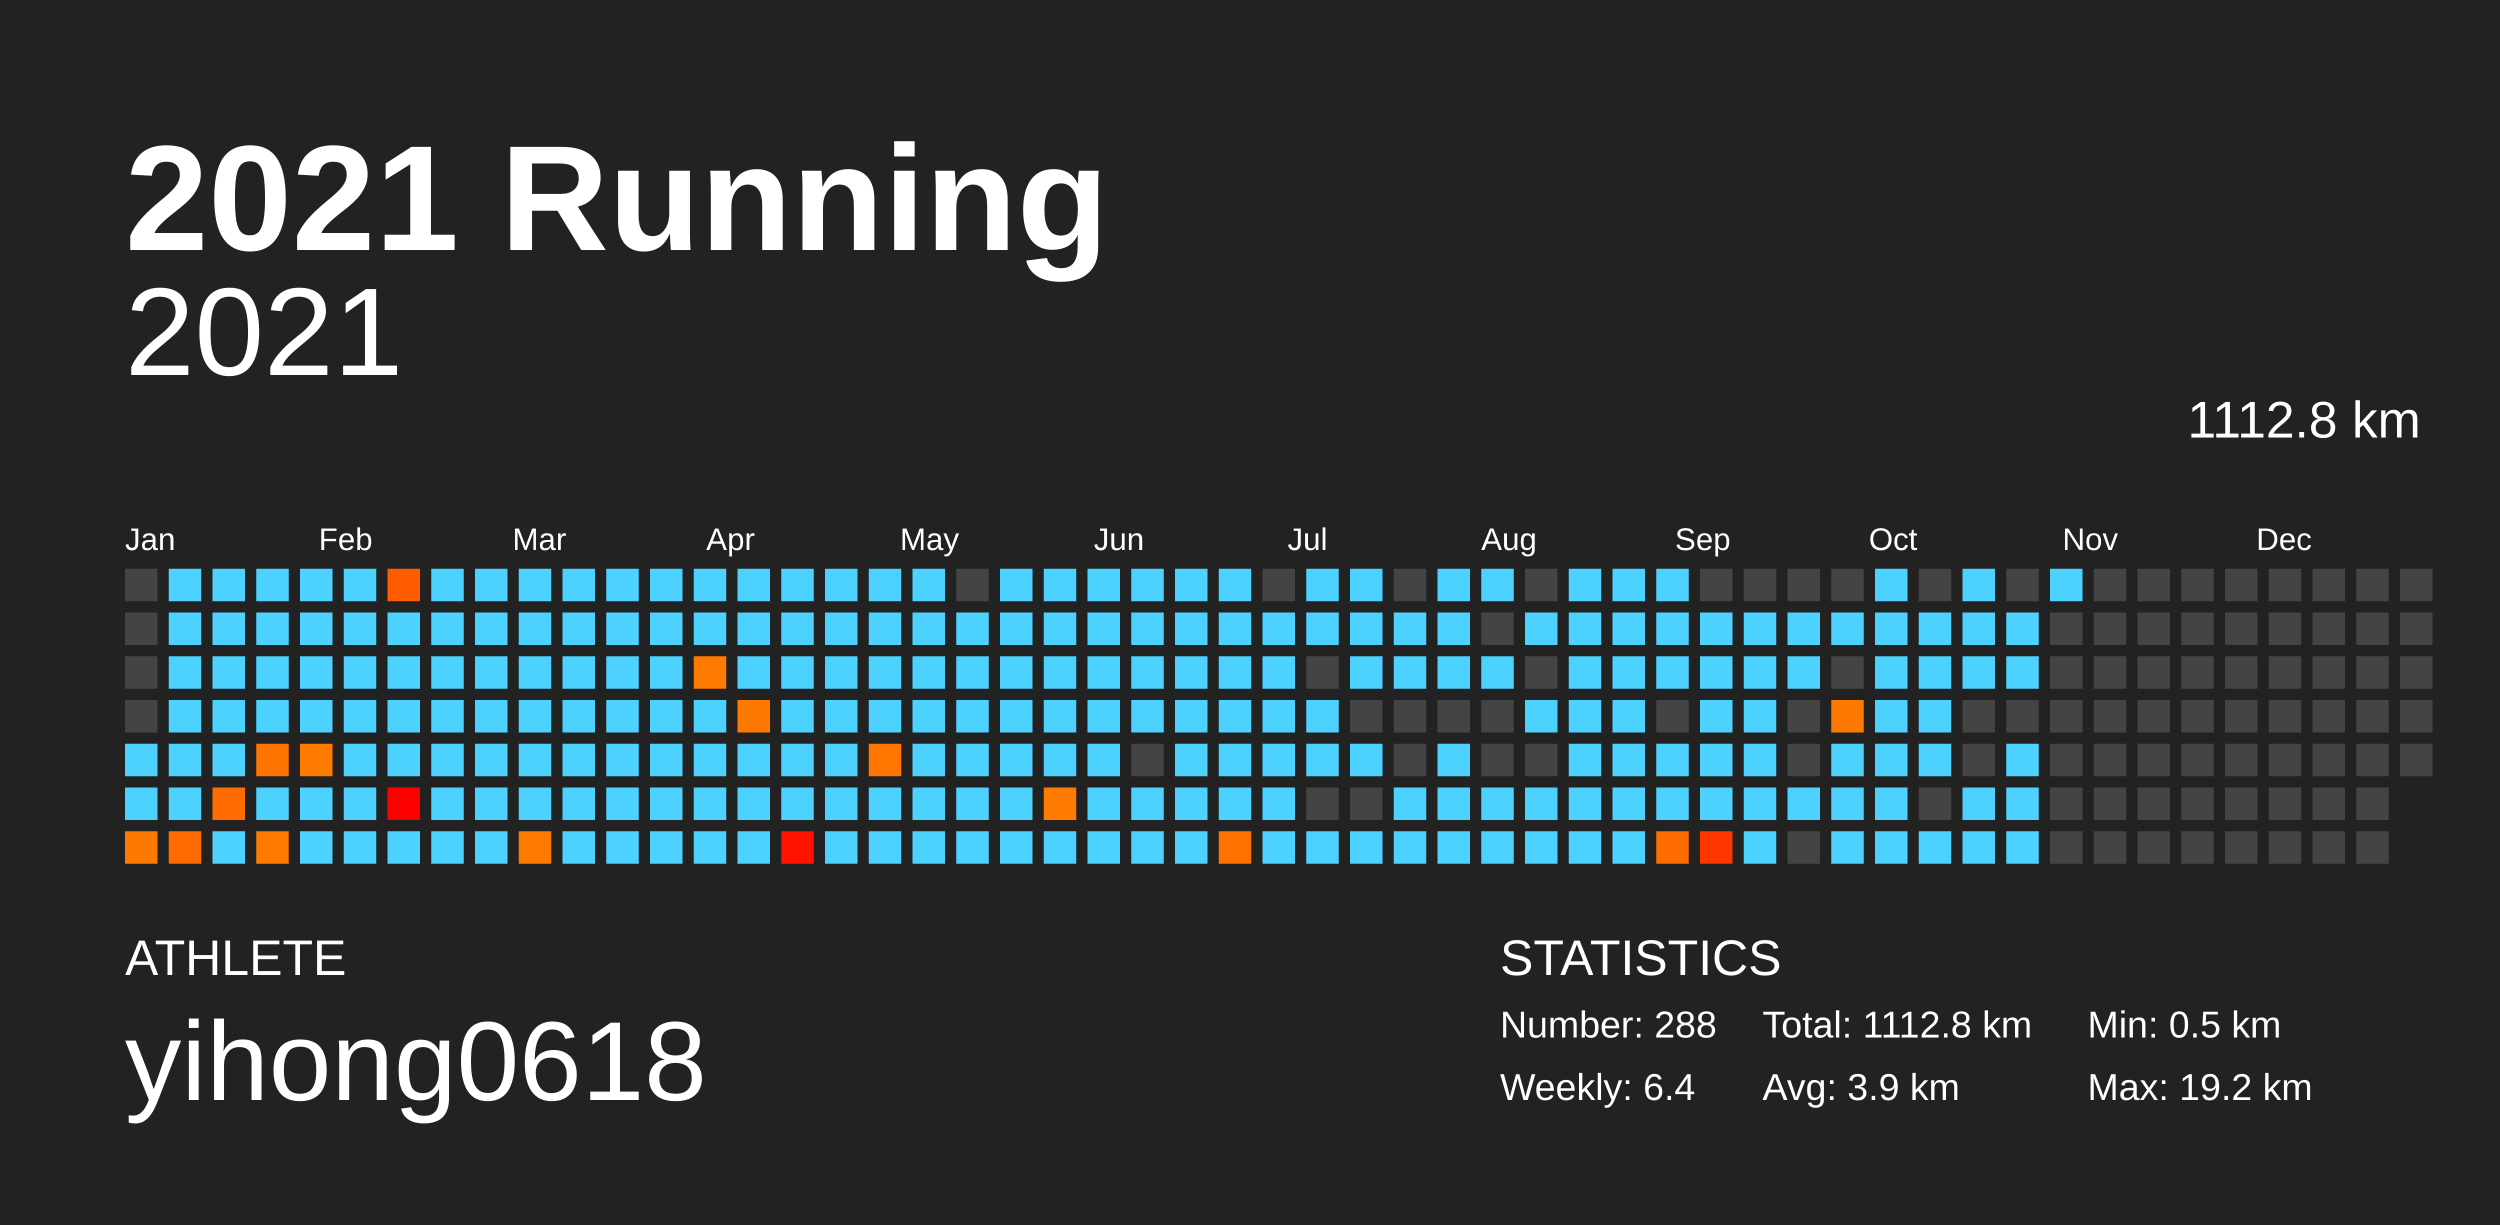
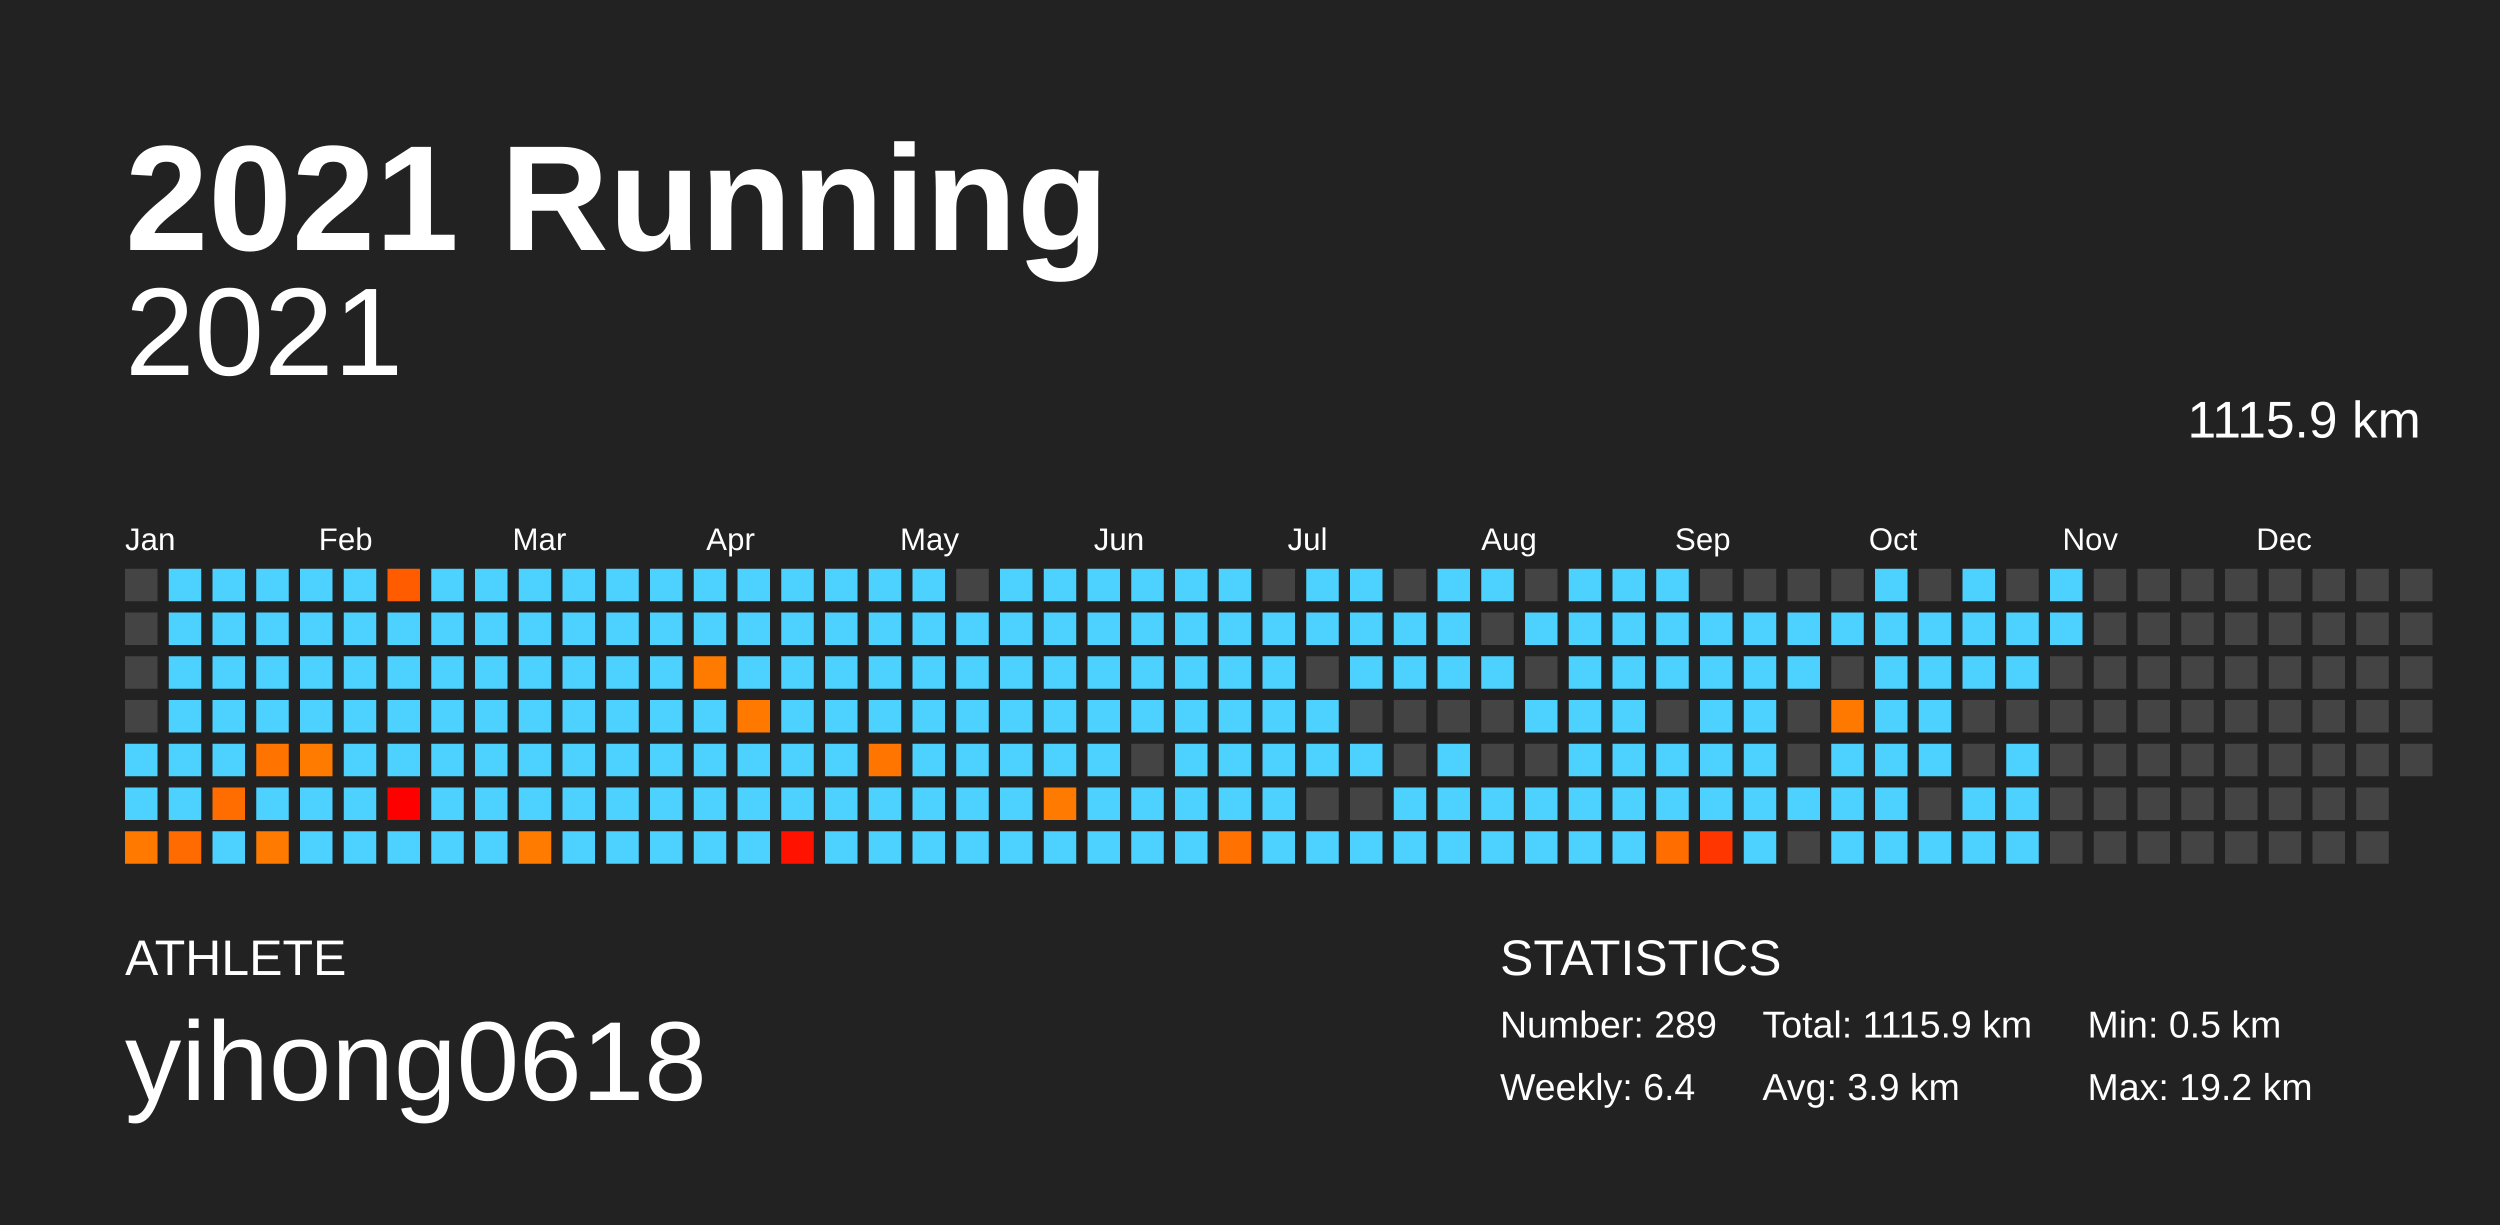
<svg xmlns="http://www.w3.org/2000/svg" baseProfile="full" height="98mm" version="1.1" viewBox="0,0,200,98" width="200mm">
  <defs />
  <rect fill="#222222" height="98" width="200" x="0" y="0" />
  <text fill="#FFFFFF" style="font-size:12px; font-family:Arial; font-weight:bold;" x="10" y="20">2021 Running</text>
  <text fill="#FFFFFF" style="font-size:4px; font-family:Arial" x="10" y="78">ATHLETE</text>
  <text fill="#FFFFFF" style="font-size:9px; font-family:Arial" x="10" y="88">yihong0618</text>
  <text fill="#FFFFFF" style="font-size:4px; font-family:Arial" x="120" y="78">STATISTICS</text>
-   <text fill="#FFFFFF" style="font-size:3px; font-family:Arial" x="120" y="83">Number: 288</text>
+   <text fill="#FFFFFF" style="font-size:3px; font-family:Arial" x="120" y="83">Number: 289</text>
  <text fill="#FFFFFF" style="font-size:3px; font-family:Arial" x="120" y="88">Weekly: 6.4</text>
-   <text fill="#FFFFFF" style="font-size:3px; font-family:Arial" x="141" y="83">Total: 1112.8 km</text>
+   <text fill="#FFFFFF" style="font-size:3px; font-family:Arial" x="141" y="83">Total: 1115.9 km</text>
  <text fill="#FFFFFF" style="font-size:3px; font-family:Arial" x="141" y="88">Avg: 3.9 km</text>
  <text fill="#FFFFFF" style="font-size:3px; font-family:Arial" x="167" y="83">Min: 0.5 km</text>
  <text fill="#FFFFFF" style="font-size:3px; font-family:Arial" x="167" y="88">Max: 19.2 km</text>
  <text alignment-baseline="hanging" fill="#FFFFFF" style="font-size:10.0px; font-family:Arial;" x="10" y="30">2021</text>
-   <text alignment-baseline="hanging" fill="#FFFFFF" style="font-size:4.125px; font-family:Arial;" x="175" y="35">1112.8 km</text>
+   <text alignment-baseline="hanging" fill="#FFFFFF" style="font-size:4.125px; font-family:Arial;" x="175" y="35">1115.9 km</text>
  <text fill="#FFFFFF" style="font-size:2.5px; font-family:Arial" x="10.0" y="44">Jan</text>
  <text fill="#FFFFFF" style="font-size:2.5px; font-family:Arial" x="25.5" y="44">Feb</text>
  <text fill="#FFFFFF" style="font-size:2.5px; font-family:Arial" x="41.0" y="44">Mar</text>
  <text fill="#FFFFFF" style="font-size:2.5px; font-family:Arial" x="56.5" y="44">Apr</text>
  <text fill="#FFFFFF" style="font-size:2.5px; font-family:Arial" x="72.0" y="44">May</text>
  <text fill="#FFFFFF" style="font-size:2.5px; font-family:Arial" x="87.5" y="44">Jun</text>
  <text fill="#FFFFFF" style="font-size:2.5px; font-family:Arial" x="103.0" y="44">Jul</text>
  <text fill="#FFFFFF" style="font-size:2.5px; font-family:Arial" x="118.5" y="44">Aug</text>
  <text fill="#FFFFFF" style="font-size:2.5px; font-family:Arial" x="134.0" y="44">Sep</text>
  <text fill="#FFFFFF" style="font-size:2.5px; font-family:Arial" x="149.5" y="44">Oct</text>
  <text fill="#FFFFFF" style="font-size:2.5px; font-family:Arial" x="165.0" y="44">Nov</text>
  <text fill="#FFFFFF" style="font-size:2.5px; font-family:Arial" x="180.5" y="44">Dec</text>
  <rect fill="#444444" height="2.6" width="2.6" x="10.0" y="45.5" />
  <rect fill="#444444" height="2.6" width="2.6" x="10.0" y="49.0" />
  <rect fill="#444444" height="2.6" width="2.6" x="10.0" y="52.5" />
  <rect fill="#444444" height="2.6" width="2.6" x="10.0" y="56.0" />
  <rect fill="#4dd2ff" height="2.6" width="2.6" x="10.0" y="59.5" />
  <rect fill="#4dd2ff" height="2.6" width="2.6" x="10.0" y="63.0" />
  <rect fill="#ff7900" height="2.6" width="2.6" x="10.0" y="66.5" />
  <rect fill="#4dd2ff" height="2.6" width="2.6" x="13.5" y="45.5" />
  <rect fill="#4dd2ff" height="2.6" width="2.6" x="13.5" y="49.0" />
  <rect fill="#4dd2ff" height="2.6" width="2.6" x="13.5" y="52.5" />
  <rect fill="#4dd2ff" height="2.6" width="2.6" x="13.5" y="56.0" />
  <rect fill="#4dd2ff" height="2.6" width="2.6" x="13.5" y="59.5" />
  <rect fill="#4dd2ff" height="2.6" width="2.6" x="13.5" y="63.0" />
  <rect fill="#ff6b00" height="2.6" width="2.6" x="13.5" y="66.5" />
  <rect fill="#4dd2ff" height="2.6" width="2.6" x="17.0" y="45.5" />
  <rect fill="#4dd2ff" height="2.6" width="2.6" x="17.0" y="49.0" />
  <rect fill="#4dd2ff" height="2.6" width="2.6" x="17.0" y="52.5" />
  <rect fill="#4dd2ff" height="2.6" width="2.6" x="17.0" y="56.0" />
  <rect fill="#4dd2ff" height="2.6" width="2.6" x="17.0" y="59.5" />
  <rect fill="#ff6d00" height="2.6" width="2.6" x="17.0" y="63.0" />
  <rect fill="#4dd2ff" height="2.6" width="2.6" x="17.0" y="66.5" />
  <rect fill="#4dd2ff" height="2.6" width="2.6" x="20.5" y="45.5" />
  <rect fill="#4dd2ff" height="2.6" width="2.6" x="20.5" y="49.0" />
  <rect fill="#4dd2ff" height="2.6" width="2.6" x="20.5" y="52.5" />
  <rect fill="#4dd2ff" height="2.6" width="2.6" x="20.5" y="56.0" />
  <rect fill="#ff7300" height="2.6" width="2.6" x="20.5" y="59.5" />
  <rect fill="#4dd2ff" height="2.6" width="2.6" x="20.5" y="63.0" />
  <rect fill="#ff7a00" height="2.6" width="2.6" x="20.5" y="66.5" />
  <rect fill="#4dd2ff" height="2.6" width="2.6" x="24.0" y="45.5" />
  <rect fill="#4dd2ff" height="2.6" width="2.6" x="24.0" y="49.0" />
  <rect fill="#4dd2ff" height="2.6" width="2.6" x="24.0" y="52.5" />
  <rect fill="#4dd2ff" height="2.6" width="2.6" x="24.0" y="56.0" />
  <rect fill="#ff7b00" height="2.6" width="2.6" x="24.0" y="59.5" />
  <rect fill="#4dd2ff" height="2.6" width="2.6" x="24.0" y="63.0" />
  <rect fill="#4dd2ff" height="2.6" width="2.6" x="24.0" y="66.5" />
  <rect fill="#4dd2ff" height="2.6" width="2.6" x="27.5" y="45.5" />
  <rect fill="#4dd2ff" height="2.6" width="2.6" x="27.5" y="49.0" />
  <rect fill="#4dd2ff" height="2.6" width="2.6" x="27.5" y="52.5" />
  <rect fill="#4dd2ff" height="2.6" width="2.6" x="27.5" y="56.0" />
  <rect fill="#4dd2ff" height="2.6" width="2.6" x="27.5" y="59.5" />
  <rect fill="#4dd2ff" height="2.6" width="2.6" x="27.5" y="63.0" />
  <rect fill="#4dd2ff" height="2.6" width="2.6" x="27.5" y="66.5" />
  <rect fill="#ff5c00" height="2.6" width="2.6" x="31.0" y="45.5" />
  <rect fill="#4dd2ff" height="2.6" width="2.6" x="31.0" y="49.0" />
  <rect fill="#4dd2ff" height="2.6" width="2.6" x="31.0" y="52.5" />
  <rect fill="#4dd2ff" height="2.6" width="2.6" x="31.0" y="56.0" />
  <rect fill="#4dd2ff" height="2.6" width="2.6" x="31.0" y="59.5" />
  <rect fill="#ff0000" height="2.6" width="2.6" x="31.0" y="63.0" />
  <rect fill="#4dd2ff" height="2.6" width="2.6" x="31.0" y="66.5" />
  <rect fill="#4dd2ff" height="2.6" width="2.6" x="34.5" y="45.5" />
  <rect fill="#4dd2ff" height="2.6" width="2.6" x="34.5" y="49.0" />
  <rect fill="#4dd2ff" height="2.6" width="2.6" x="34.5" y="52.5" />
  <rect fill="#4dd2ff" height="2.6" width="2.6" x="34.5" y="56.0" />
  <rect fill="#4dd2ff" height="2.6" width="2.6" x="34.5" y="59.5" />
  <rect fill="#4dd2ff" height="2.6" width="2.6" x="34.5" y="63.0" />
  <rect fill="#4dd2ff" height="2.6" width="2.6" x="34.5" y="66.5" />
  <rect fill="#4dd2ff" height="2.6" width="2.6" x="38.0" y="45.5" />
  <rect fill="#4dd2ff" height="2.6" width="2.6" x="38.0" y="49.0" />
  <rect fill="#4dd2ff" height="2.6" width="2.6" x="38.0" y="52.5" />
  <rect fill="#4dd2ff" height="2.6" width="2.6" x="38.0" y="56.0" />
  <rect fill="#4dd2ff" height="2.6" width="2.6" x="38.0" y="59.5" />
  <rect fill="#4dd2ff" height="2.6" width="2.6" x="38.0" y="63.0" />
  <rect fill="#4dd2ff" height="2.6" width="2.6" x="38.0" y="66.5" />
  <rect fill="#4dd2ff" height="2.6" width="2.6" x="41.5" y="45.5" />
  <rect fill="#4dd2ff" height="2.6" width="2.6" x="41.5" y="49.0" />
  <rect fill="#4dd2ff" height="2.6" width="2.6" x="41.5" y="52.5" />
  <rect fill="#4dd2ff" height="2.6" width="2.6" x="41.5" y="56.0" />
  <rect fill="#4dd2ff" height="2.6" width="2.6" x="41.5" y="59.5" />
  <rect fill="#4dd2ff" height="2.6" width="2.6" x="41.5" y="63.0" />
  <rect fill="#ff7b00" height="2.6" width="2.6" x="41.5" y="66.5" />
  <rect fill="#4dd2ff" height="2.6" width="2.6" x="45.0" y="45.5" />
  <rect fill="#4dd2ff" height="2.6" width="2.6" x="45.0" y="49.0" />
  <rect fill="#4dd2ff" height="2.6" width="2.6" x="45.0" y="52.5" />
  <rect fill="#4dd2ff" height="2.6" width="2.6" x="45.0" y="56.0" />
  <rect fill="#4dd2ff" height="2.6" width="2.6" x="45.0" y="59.5" />
  <rect fill="#4dd2ff" height="2.6" width="2.6" x="45.0" y="63.0" />
  <rect fill="#4dd2ff" height="2.6" width="2.6" x="45.0" y="66.5" />
  <rect fill="#4dd2ff" height="2.6" width="2.6" x="48.5" y="45.5" />
  <rect fill="#4dd2ff" height="2.6" width="2.6" x="48.5" y="49.0" />
  <rect fill="#4dd2ff" height="2.6" width="2.6" x="48.5" y="52.5" />
  <rect fill="#4dd2ff" height="2.6" width="2.6" x="48.5" y="56.0" />
  <rect fill="#4dd2ff" height="2.6" width="2.6" x="48.5" y="59.5" />
  <rect fill="#4dd2ff" height="2.6" width="2.6" x="48.5" y="63.0" />
  <rect fill="#4dd2ff" height="2.6" width="2.6" x="48.5" y="66.5" />
  <rect fill="#4dd2ff" height="2.6" width="2.6" x="52.0" y="45.5" />
  <rect fill="#4dd2ff" height="2.6" width="2.6" x="52.0" y="49.0" />
  <rect fill="#4dd2ff" height="2.6" width="2.6" x="52.0" y="52.5" />
  <rect fill="#4dd2ff" height="2.6" width="2.6" x="52.0" y="56.0" />
  <rect fill="#4dd2ff" height="2.6" width="2.6" x="52.0" y="59.5" />
  <rect fill="#4dd2ff" height="2.6" width="2.6" x="52.0" y="63.0" />
  <rect fill="#4dd2ff" height="2.6" width="2.6" x="52.0" y="66.5" />
  <rect fill="#4dd2ff" height="2.6" width="2.6" x="55.5" y="45.5" />
  <rect fill="#4dd2ff" height="2.6" width="2.6" x="55.5" y="49.0" />
  <rect fill="#ff7b00" height="2.6" width="2.6" x="55.5" y="52.5" />
  <rect fill="#4dd2ff" height="2.6" width="2.6" x="55.5" y="56.0" />
  <rect fill="#4dd2ff" height="2.6" width="2.6" x="55.5" y="59.5" />
  <rect fill="#4dd2ff" height="2.6" width="2.6" x="55.5" y="63.0" />
  <rect fill="#4dd2ff" height="2.6" width="2.6" x="55.5" y="66.5" />
  <rect fill="#4dd2ff" height="2.6" width="2.6" x="59.0" y="45.5" />
  <rect fill="#4dd2ff" height="2.6" width="2.6" x="59.0" y="49.0" />
  <rect fill="#4dd2ff" height="2.6" width="2.6" x="59.0" y="52.5" />
  <rect fill="#ff7900" height="2.6" width="2.6" x="59.0" y="56.0" />
  <rect fill="#4dd2ff" height="2.6" width="2.6" x="59.0" y="59.5" />
  <rect fill="#4dd2ff" height="2.6" width="2.6" x="59.0" y="63.0" />
  <rect fill="#4dd2ff" height="2.6" width="2.6" x="59.0" y="66.5" />
  <rect fill="#4dd2ff" height="2.6" width="2.6" x="62.5" y="45.5" />
  <rect fill="#4dd2ff" height="2.6" width="2.6" x="62.5" y="49.0" />
  <rect fill="#4dd2ff" height="2.6" width="2.6" x="62.5" y="52.5" />
  <rect fill="#4dd2ff" height="2.6" width="2.6" x="62.5" y="56.0" />
  <rect fill="#4dd2ff" height="2.6" width="2.6" x="62.5" y="59.5" />
  <rect fill="#4dd2ff" height="2.6" width="2.6" x="62.5" y="63.0" />
  <rect fill="#ff1300" height="2.6" width="2.6" x="62.5" y="66.5" />
  <rect fill="#4dd2ff" height="2.6" width="2.6" x="66.0" y="45.5" />
  <rect fill="#4dd2ff" height="2.6" width="2.6" x="66.0" y="49.0" />
  <rect fill="#4dd2ff" height="2.6" width="2.6" x="66.0" y="52.5" />
  <rect fill="#4dd2ff" height="2.6" width="2.6" x="66.0" y="56.0" />
  <rect fill="#4dd2ff" height="2.6" width="2.6" x="66.0" y="59.5" />
  <rect fill="#4dd2ff" height="2.6" width="2.6" x="66.0" y="63.0" />
  <rect fill="#4dd2ff" height="2.6" width="2.6" x="66.0" y="66.5" />
  <rect fill="#4dd2ff" height="2.6" width="2.6" x="69.5" y="45.5" />
  <rect fill="#4dd2ff" height="2.6" width="2.6" x="69.5" y="49.0" />
  <rect fill="#4dd2ff" height="2.6" width="2.6" x="69.5" y="52.5" />
  <rect fill="#4dd2ff" height="2.6" width="2.6" x="69.5" y="56.0" />
  <rect fill="#ff7500" height="2.6" width="2.6" x="69.5" y="59.5" />
  <rect fill="#4dd2ff" height="2.6" width="2.6" x="69.5" y="63.0" />
  <rect fill="#4dd2ff" height="2.6" width="2.6" x="69.5" y="66.5" />
  <rect fill="#4dd2ff" height="2.6" width="2.6" x="73.0" y="45.5" />
  <rect fill="#4dd2ff" height="2.6" width="2.6" x="73.0" y="49.0" />
  <rect fill="#4dd2ff" height="2.6" width="2.6" x="73.0" y="52.5" />
  <rect fill="#4dd2ff" height="2.6" width="2.6" x="73.0" y="56.0" />
  <rect fill="#4dd2ff" height="2.6" width="2.6" x="73.0" y="59.5" />
  <rect fill="#4dd2ff" height="2.6" width="2.6" x="73.0" y="63.0" />
  <rect fill="#4dd2ff" height="2.6" width="2.6" x="73.0" y="66.5" />
  <rect fill="#444444" height="2.6" width="2.6" x="76.5" y="45.5" />
  <rect fill="#4dd2ff" height="2.6" width="2.6" x="76.5" y="49.0" />
  <rect fill="#4dd2ff" height="2.6" width="2.6" x="76.5" y="52.5" />
  <rect fill="#4dd2ff" height="2.6" width="2.6" x="76.5" y="56.0" />
  <rect fill="#4dd2ff" height="2.6" width="2.6" x="76.5" y="59.5" />
  <rect fill="#4dd2ff" height="2.6" width="2.6" x="76.5" y="63.0" />
  <rect fill="#4dd2ff" height="2.6" width="2.6" x="76.5" y="66.5" />
  <rect fill="#4dd2ff" height="2.6" width="2.6" x="80.0" y="45.5" />
  <rect fill="#4dd2ff" height="2.6" width="2.6" x="80.0" y="49.0" />
  <rect fill="#4dd2ff" height="2.6" width="2.6" x="80.0" y="52.5" />
  <rect fill="#4dd2ff" height="2.6" width="2.6" x="80.0" y="56.0" />
  <rect fill="#4dd2ff" height="2.6" width="2.6" x="80.0" y="59.5" />
  <rect fill="#4dd2ff" height="2.6" width="2.6" x="80.0" y="63.0" />
  <rect fill="#4dd2ff" height="2.6" width="2.6" x="80.0" y="66.5" />
  <rect fill="#4dd2ff" height="2.6" width="2.6" x="83.5" y="45.5" />
  <rect fill="#4dd2ff" height="2.6" width="2.6" x="83.5" y="49.0" />
  <rect fill="#4dd2ff" height="2.6" width="2.6" x="83.5" y="52.5" />
  <rect fill="#4dd2ff" height="2.6" width="2.6" x="83.5" y="56.0" />
  <rect fill="#4dd2ff" height="2.6" width="2.6" x="83.5" y="59.5" />
  <rect fill="#ff7a00" height="2.6" width="2.6" x="83.5" y="63.0" />
  <rect fill="#4dd2ff" height="2.6" width="2.6" x="83.5" y="66.5" />
  <rect fill="#4dd2ff" height="2.6" width="2.6" x="87.0" y="45.5" />
  <rect fill="#4dd2ff" height="2.6" width="2.6" x="87.0" y="49.0" />
  <rect fill="#4dd2ff" height="2.6" width="2.6" x="87.0" y="52.5" />
  <rect fill="#4dd2ff" height="2.6" width="2.6" x="87.0" y="56.0" />
  <rect fill="#4dd2ff" height="2.6" width="2.6" x="87.0" y="59.5" />
  <rect fill="#4dd2ff" height="2.6" width="2.6" x="87.0" y="63.0" />
  <rect fill="#4dd2ff" height="2.6" width="2.6" x="87.0" y="66.5" />
  <rect fill="#4dd2ff" height="2.6" width="2.6" x="90.5" y="45.5" />
  <rect fill="#4dd2ff" height="2.6" width="2.6" x="90.5" y="49.0" />
  <rect fill="#4dd2ff" height="2.6" width="2.6" x="90.5" y="52.5" />
  <rect fill="#4dd2ff" height="2.6" width="2.6" x="90.5" y="56.0" />
  <rect fill="#444444" height="2.6" width="2.6" x="90.5" y="59.5" />
  <rect fill="#4dd2ff" height="2.6" width="2.6" x="90.5" y="63.0" />
  <rect fill="#4dd2ff" height="2.6" width="2.6" x="90.5" y="66.5" />
  <rect fill="#4dd2ff" height="2.6" width="2.6" x="94.0" y="45.5" />
  <rect fill="#4dd2ff" height="2.6" width="2.6" x="94.0" y="49.0" />
  <rect fill="#4dd2ff" height="2.6" width="2.6" x="94.0" y="52.5" />
  <rect fill="#4dd2ff" height="2.6" width="2.6" x="94.0" y="56.0" />
  <rect fill="#4dd2ff" height="2.6" width="2.6" x="94.0" y="59.5" />
  <rect fill="#4dd2ff" height="2.6" width="2.6" x="94.0" y="63.0" />
  <rect fill="#4dd2ff" height="2.6" width="2.6" x="94.0" y="66.5" />
  <rect fill="#4dd2ff" height="2.6" width="2.6" x="97.5" y="45.5" />
  <rect fill="#4dd2ff" height="2.6" width="2.6" x="97.5" y="49.0" />
  <rect fill="#4dd2ff" height="2.6" width="2.6" x="97.5" y="52.5" />
  <rect fill="#4dd2ff" height="2.6" width="2.6" x="97.5" y="56.0" />
  <rect fill="#4dd2ff" height="2.6" width="2.6" x="97.5" y="59.5" />
  <rect fill="#4dd2ff" height="2.6" width="2.6" x="97.5" y="63.0" />
  <rect fill="#ff7100" height="2.6" width="2.6" x="97.5" y="66.5" />
  <rect fill="#444444" height="2.6" width="2.6" x="101.0" y="45.5" />
  <rect fill="#4dd2ff" height="2.6" width="2.6" x="101.0" y="49.0" />
  <rect fill="#4dd2ff" height="2.6" width="2.6" x="101.0" y="52.5" />
  <rect fill="#4dd2ff" height="2.6" width="2.6" x="101.0" y="56.0" />
  <rect fill="#4dd2ff" height="2.6" width="2.6" x="101.0" y="59.5" />
  <rect fill="#4dd2ff" height="2.6" width="2.6" x="101.0" y="63.0" />
  <rect fill="#4dd2ff" height="2.6" width="2.6" x="101.0" y="66.5" />
  <rect fill="#4dd2ff" height="2.6" width="2.6" x="104.5" y="45.5" />
  <rect fill="#4dd2ff" height="2.6" width="2.6" x="104.5" y="49.0" />
  <rect fill="#444444" height="2.6" width="2.6" x="104.5" y="52.5" />
  <rect fill="#4dd2ff" height="2.6" width="2.6" x="104.5" y="56.0" />
  <rect fill="#4dd2ff" height="2.6" width="2.6" x="104.5" y="59.5" />
  <rect fill="#444444" height="2.6" width="2.6" x="104.5" y="63.0" />
  <rect fill="#4dd2ff" height="2.6" width="2.6" x="104.5" y="66.5" />
  <rect fill="#4dd2ff" height="2.6" width="2.6" x="108.0" y="45.5" />
  <rect fill="#4dd2ff" height="2.6" width="2.6" x="108.0" y="49.0" />
  <rect fill="#4dd2ff" height="2.6" width="2.6" x="108.0" y="52.5" />
  <rect fill="#444444" height="2.6" width="2.6" x="108.0" y="56.0" />
  <rect fill="#4dd2ff" height="2.6" width="2.6" x="108.0" y="59.5" />
  <rect fill="#444444" height="2.6" width="2.6" x="108.0" y="63.0" />
  <rect fill="#4dd2ff" height="2.6" width="2.6" x="108.0" y="66.5" />
  <rect fill="#444444" height="2.6" width="2.6" x="111.5" y="45.5" />
  <rect fill="#4dd2ff" height="2.6" width="2.6" x="111.5" y="49.0" />
  <rect fill="#4dd2ff" height="2.6" width="2.6" x="111.5" y="52.5" />
  <rect fill="#444444" height="2.6" width="2.6" x="111.5" y="56.0" />
  <rect fill="#444444" height="2.6" width="2.6" x="111.5" y="59.5" />
  <rect fill="#4dd2ff" height="2.6" width="2.6" x="111.5" y="63.0" />
  <rect fill="#4dd2ff" height="2.6" width="2.6" x="111.5" y="66.5" />
  <rect fill="#4dd2ff" height="2.6" width="2.6" x="115.0" y="45.5" />
  <rect fill="#4dd2ff" height="2.6" width="2.6" x="115.0" y="49.0" />
  <rect fill="#4dd2ff" height="2.6" width="2.6" x="115.0" y="52.5" />
  <rect fill="#444444" height="2.6" width="2.6" x="115.0" y="56.0" />
  <rect fill="#4dd2ff" height="2.6" width="2.6" x="115.0" y="59.5" />
  <rect fill="#4dd2ff" height="2.6" width="2.6" x="115.0" y="63.0" />
  <rect fill="#4dd2ff" height="2.6" width="2.6" x="115.0" y="66.5" />
  <rect fill="#4dd2ff" height="2.6" width="2.6" x="118.5" y="45.5" />
  <rect fill="#444444" height="2.6" width="2.6" x="118.5" y="49.0" />
  <rect fill="#4dd2ff" height="2.6" width="2.6" x="118.5" y="52.5" />
  <rect fill="#444444" height="2.6" width="2.6" x="118.5" y="56.0" />
  <rect fill="#444444" height="2.6" width="2.6" x="118.5" y="59.5" />
  <rect fill="#4dd2ff" height="2.6" width="2.6" x="118.5" y="63.0" />
  <rect fill="#4dd2ff" height="2.6" width="2.6" x="118.5" y="66.5" />
  <rect fill="#444444" height="2.6" width="2.6" x="122.0" y="45.5" />
  <rect fill="#4dd2ff" height="2.6" width="2.6" x="122.0" y="49.0" />
  <rect fill="#444444" height="2.6" width="2.6" x="122.0" y="52.5" />
  <rect fill="#4dd2ff" height="2.6" width="2.6" x="122.0" y="56.0" />
  <rect fill="#444444" height="2.6" width="2.6" x="122.0" y="59.5" />
  <rect fill="#4dd2ff" height="2.6" width="2.6" x="122.0" y="63.0" />
  <rect fill="#4dd2ff" height="2.6" width="2.6" x="122.0" y="66.5" />
  <rect fill="#4dd2ff" height="2.6" width="2.6" x="125.5" y="45.5" />
  <rect fill="#4dd2ff" height="2.6" width="2.6" x="125.5" y="49.0" />
  <rect fill="#4dd2ff" height="2.6" width="2.6" x="125.5" y="52.5" />
  <rect fill="#4dd2ff" height="2.6" width="2.6" x="125.5" y="56.0" />
  <rect fill="#4dd2ff" height="2.6" width="2.6" x="125.5" y="59.5" />
  <rect fill="#4dd2ff" height="2.6" width="2.6" x="125.5" y="63.0" />
  <rect fill="#4dd2ff" height="2.6" width="2.6" x="125.5" y="66.5" />
  <rect fill="#4dd2ff" height="2.6" width="2.6" x="129.0" y="45.5" />
  <rect fill="#4dd2ff" height="2.6" width="2.6" x="129.0" y="49.0" />
  <rect fill="#4dd2ff" height="2.6" width="2.6" x="129.0" y="52.5" />
  <rect fill="#4dd2ff" height="2.6" width="2.6" x="129.0" y="56.0" />
  <rect fill="#4dd2ff" height="2.6" width="2.6" x="129.0" y="59.5" />
  <rect fill="#4dd2ff" height="2.6" width="2.6" x="129.0" y="63.0" />
  <rect fill="#4dd2ff" height="2.6" width="2.6" x="129.0" y="66.5" />
  <rect fill="#4dd2ff" height="2.6" width="2.6" x="132.5" y="45.5" />
  <rect fill="#4dd2ff" height="2.6" width="2.6" x="132.5" y="49.0" />
  <rect fill="#4dd2ff" height="2.6" width="2.6" x="132.5" y="52.5" />
  <rect fill="#444444" height="2.6" width="2.6" x="132.5" y="56.0" />
  <rect fill="#4dd2ff" height="2.6" width="2.6" x="132.5" y="59.5" />
  <rect fill="#4dd2ff" height="2.6" width="2.6" x="132.5" y="63.0" />
  <rect fill="#ff6c00" height="2.6" width="2.6" x="132.5" y="66.5" />
  <rect fill="#444444" height="2.6" width="2.6" x="136.0" y="45.5" />
  <rect fill="#4dd2ff" height="2.6" width="2.6" x="136.0" y="49.0" />
  <rect fill="#4dd2ff" height="2.6" width="2.6" x="136.0" y="52.5" />
  <rect fill="#4dd2ff" height="2.6" width="2.6" x="136.0" y="56.0" />
  <rect fill="#4dd2ff" height="2.6" width="2.6" x="136.0" y="59.5" />
  <rect fill="#4dd2ff" height="2.6" width="2.6" x="136.0" y="63.0" />
  <rect fill="#ff3600" height="2.6" width="2.6" x="136.0" y="66.5" />
  <rect fill="#444444" height="2.6" width="2.6" x="139.5" y="45.5" />
  <rect fill="#4dd2ff" height="2.6" width="2.6" x="139.5" y="49.0" />
  <rect fill="#4dd2ff" height="2.6" width="2.6" x="139.5" y="52.5" />
  <rect fill="#4dd2ff" height="2.6" width="2.6" x="139.5" y="56.0" />
  <rect fill="#4dd2ff" height="2.6" width="2.6" x="139.5" y="59.5" />
  <rect fill="#4dd2ff" height="2.6" width="2.6" x="139.5" y="63.0" />
  <rect fill="#4dd2ff" height="2.6" width="2.6" x="139.5" y="66.5" />
  <rect fill="#444444" height="2.6" width="2.6" x="143.0" y="45.5" />
  <rect fill="#4dd2ff" height="2.6" width="2.6" x="143.0" y="49.0" />
  <rect fill="#4dd2ff" height="2.6" width="2.6" x="143.0" y="52.5" />
  <rect fill="#444444" height="2.6" width="2.6" x="143.0" y="56.0" />
  <rect fill="#444444" height="2.6" width="2.6" x="143.0" y="59.5" />
  <rect fill="#4dd2ff" height="2.6" width="2.6" x="143.0" y="63.0" />
  <rect fill="#444444" height="2.6" width="2.6" x="143.0" y="66.5" />
  <rect fill="#444444" height="2.6" width="2.6" x="146.5" y="45.5" />
  <rect fill="#4dd2ff" height="2.6" width="2.6" x="146.5" y="49.0" />
  <rect fill="#444444" height="2.6" width="2.6" x="146.5" y="52.5" />
  <rect fill="#ff7800" height="2.6" width="2.6" x="146.5" y="56.0" />
  <rect fill="#4dd2ff" height="2.6" width="2.6" x="146.5" y="59.5" />
  <rect fill="#4dd2ff" height="2.6" width="2.6" x="146.5" y="63.0" />
  <rect fill="#4dd2ff" height="2.6" width="2.6" x="146.5" y="66.5" />
  <rect fill="#4dd2ff" height="2.6" width="2.6" x="150.0" y="45.5" />
  <rect fill="#4dd2ff" height="2.6" width="2.6" x="150.0" y="49.0" />
  <rect fill="#4dd2ff" height="2.6" width="2.6" x="150.0" y="52.5" />
  <rect fill="#4dd2ff" height="2.6" width="2.6" x="150.0" y="56.0" />
  <rect fill="#4dd2ff" height="2.6" width="2.6" x="150.0" y="59.5" />
  <rect fill="#4dd2ff" height="2.6" width="2.6" x="150.0" y="63.0" />
  <rect fill="#4dd2ff" height="2.6" width="2.6" x="150.0" y="66.5" />
  <rect fill="#444444" height="2.6" width="2.6" x="153.5" y="45.5" />
  <rect fill="#4dd2ff" height="2.6" width="2.6" x="153.5" y="49.0" />
  <rect fill="#4dd2ff" height="2.6" width="2.6" x="153.5" y="52.5" />
  <rect fill="#4dd2ff" height="2.6" width="2.6" x="153.5" y="56.0" />
  <rect fill="#4dd2ff" height="2.6" width="2.6" x="153.5" y="59.5" />
  <rect fill="#444444" height="2.6" width="2.6" x="153.5" y="63.0" />
  <rect fill="#4dd2ff" height="2.6" width="2.6" x="153.5" y="66.5" />
  <rect fill="#4dd2ff" height="2.6" width="2.6" x="157.0" y="45.5" />
  <rect fill="#4dd2ff" height="2.6" width="2.6" x="157.0" y="49.0" />
  <rect fill="#4dd2ff" height="2.6" width="2.6" x="157.0" y="52.5" />
  <rect fill="#444444" height="2.6" width="2.6" x="157.0" y="56.0" />
  <rect fill="#444444" height="2.6" width="2.6" x="157.0" y="59.5" />
  <rect fill="#4dd2ff" height="2.6" width="2.6" x="157.0" y="63.0" />
  <rect fill="#4dd2ff" height="2.6" width="2.6" x="157.0" y="66.5" />
  <rect fill="#444444" height="2.6" width="2.6" x="160.5" y="45.5" />
  <rect fill="#4dd2ff" height="2.6" width="2.6" x="160.5" y="49.0" />
  <rect fill="#4dd2ff" height="2.6" width="2.6" x="160.5" y="52.5" />
  <rect fill="#444444" height="2.6" width="2.6" x="160.5" y="56.0" />
  <rect fill="#4dd2ff" height="2.6" width="2.6" x="160.5" y="59.5" />
  <rect fill="#4dd2ff" height="2.6" width="2.6" x="160.5" y="63.0" />
  <rect fill="#4dd2ff" height="2.6" width="2.6" x="160.5" y="66.5" />
  <rect fill="#4dd2ff" height="2.6" width="2.6" x="164.0" y="45.5" />
-   <rect fill="#444444" height="2.6" width="2.6" x="164.0" y="49.0" />
+   <rect fill="#4dd2ff" height="2.6" width="2.6" x="164.0" y="49.0" />
  <rect fill="#444444" height="2.6" width="2.6" x="164.0" y="52.5" />
  <rect fill="#444444" height="2.6" width="2.6" x="164.0" y="56.0" />
  <rect fill="#444444" height="2.6" width="2.6" x="164.0" y="59.5" />
  <rect fill="#444444" height="2.6" width="2.6" x="164.0" y="63.0" />
  <rect fill="#444444" height="2.6" width="2.6" x="164.0" y="66.5" />
  <rect fill="#444444" height="2.6" width="2.6" x="167.5" y="45.5" />
  <rect fill="#444444" height="2.6" width="2.6" x="167.5" y="49.0" />
  <rect fill="#444444" height="2.6" width="2.6" x="167.5" y="52.5" />
  <rect fill="#444444" height="2.6" width="2.6" x="167.5" y="56.0" />
  <rect fill="#444444" height="2.6" width="2.6" x="167.5" y="59.5" />
  <rect fill="#444444" height="2.6" width="2.6" x="167.5" y="63.0" />
  <rect fill="#444444" height="2.6" width="2.6" x="167.5" y="66.5" />
  <rect fill="#444444" height="2.6" width="2.6" x="171.0" y="45.5" />
  <rect fill="#444444" height="2.6" width="2.6" x="171.0" y="49.0" />
  <rect fill="#444444" height="2.6" width="2.6" x="171.0" y="52.5" />
  <rect fill="#444444" height="2.6" width="2.6" x="171.0" y="56.0" />
  <rect fill="#444444" height="2.6" width="2.6" x="171.0" y="59.5" />
  <rect fill="#444444" height="2.6" width="2.6" x="171.0" y="63.0" />
  <rect fill="#444444" height="2.6" width="2.6" x="171.0" y="66.5" />
  <rect fill="#444444" height="2.6" width="2.6" x="174.5" y="45.5" />
  <rect fill="#444444" height="2.6" width="2.6" x="174.5" y="49.0" />
  <rect fill="#444444" height="2.6" width="2.6" x="174.5" y="52.5" />
  <rect fill="#444444" height="2.6" width="2.6" x="174.5" y="56.0" />
  <rect fill="#444444" height="2.6" width="2.6" x="174.5" y="59.5" />
  <rect fill="#444444" height="2.6" width="2.6" x="174.5" y="63.0" />
  <rect fill="#444444" height="2.6" width="2.6" x="174.5" y="66.5" />
  <rect fill="#444444" height="2.6" width="2.6" x="178.0" y="45.5" />
  <rect fill="#444444" height="2.6" width="2.6" x="178.0" y="49.0" />
  <rect fill="#444444" height="2.6" width="2.6" x="178.0" y="52.5" />
  <rect fill="#444444" height="2.6" width="2.6" x="178.0" y="56.0" />
  <rect fill="#444444" height="2.6" width="2.6" x="178.0" y="59.5" />
  <rect fill="#444444" height="2.6" width="2.6" x="178.0" y="63.0" />
  <rect fill="#444444" height="2.6" width="2.6" x="178.0" y="66.5" />
  <rect fill="#444444" height="2.6" width="2.6" x="181.5" y="45.5" />
  <rect fill="#444444" height="2.6" width="2.6" x="181.5" y="49.0" />
  <rect fill="#444444" height="2.6" width="2.6" x="181.5" y="52.5" />
  <rect fill="#444444" height="2.6" width="2.6" x="181.5" y="56.0" />
  <rect fill="#444444" height="2.6" width="2.6" x="181.5" y="59.5" />
  <rect fill="#444444" height="2.6" width="2.6" x="181.5" y="63.0" />
  <rect fill="#444444" height="2.6" width="2.6" x="181.5" y="66.5" />
  <rect fill="#444444" height="2.6" width="2.6" x="185.0" y="45.5" />
  <rect fill="#444444" height="2.6" width="2.6" x="185.0" y="49.0" />
  <rect fill="#444444" height="2.6" width="2.6" x="185.0" y="52.5" />
  <rect fill="#444444" height="2.6" width="2.6" x="185.0" y="56.0" />
  <rect fill="#444444" height="2.6" width="2.6" x="185.0" y="59.5" />
  <rect fill="#444444" height="2.6" width="2.6" x="185.0" y="63.0" />
  <rect fill="#444444" height="2.6" width="2.6" x="185.0" y="66.5" />
  <rect fill="#444444" height="2.6" width="2.6" x="188.5" y="45.5" />
  <rect fill="#444444" height="2.6" width="2.6" x="188.5" y="49.0" />
  <rect fill="#444444" height="2.6" width="2.6" x="188.5" y="52.5" />
  <rect fill="#444444" height="2.6" width="2.6" x="188.5" y="56.0" />
  <rect fill="#444444" height="2.6" width="2.6" x="188.5" y="59.5" />
  <rect fill="#444444" height="2.6" width="2.6" x="188.5" y="63.0" />
  <rect fill="#444444" height="2.6" width="2.6" x="188.5" y="66.5" />
  <rect fill="#444444" height="2.6" width="2.6" x="192.0" y="45.5" />
  <rect fill="#444444" height="2.6" width="2.6" x="192.0" y="49.0" />
  <rect fill="#444444" height="2.6" width="2.6" x="192.0" y="52.5" />
  <rect fill="#444444" height="2.6" width="2.6" x="192.0" y="56.0" />
  <rect fill="#444444" height="2.6" width="2.6" x="192.0" y="59.5" />
</svg>
